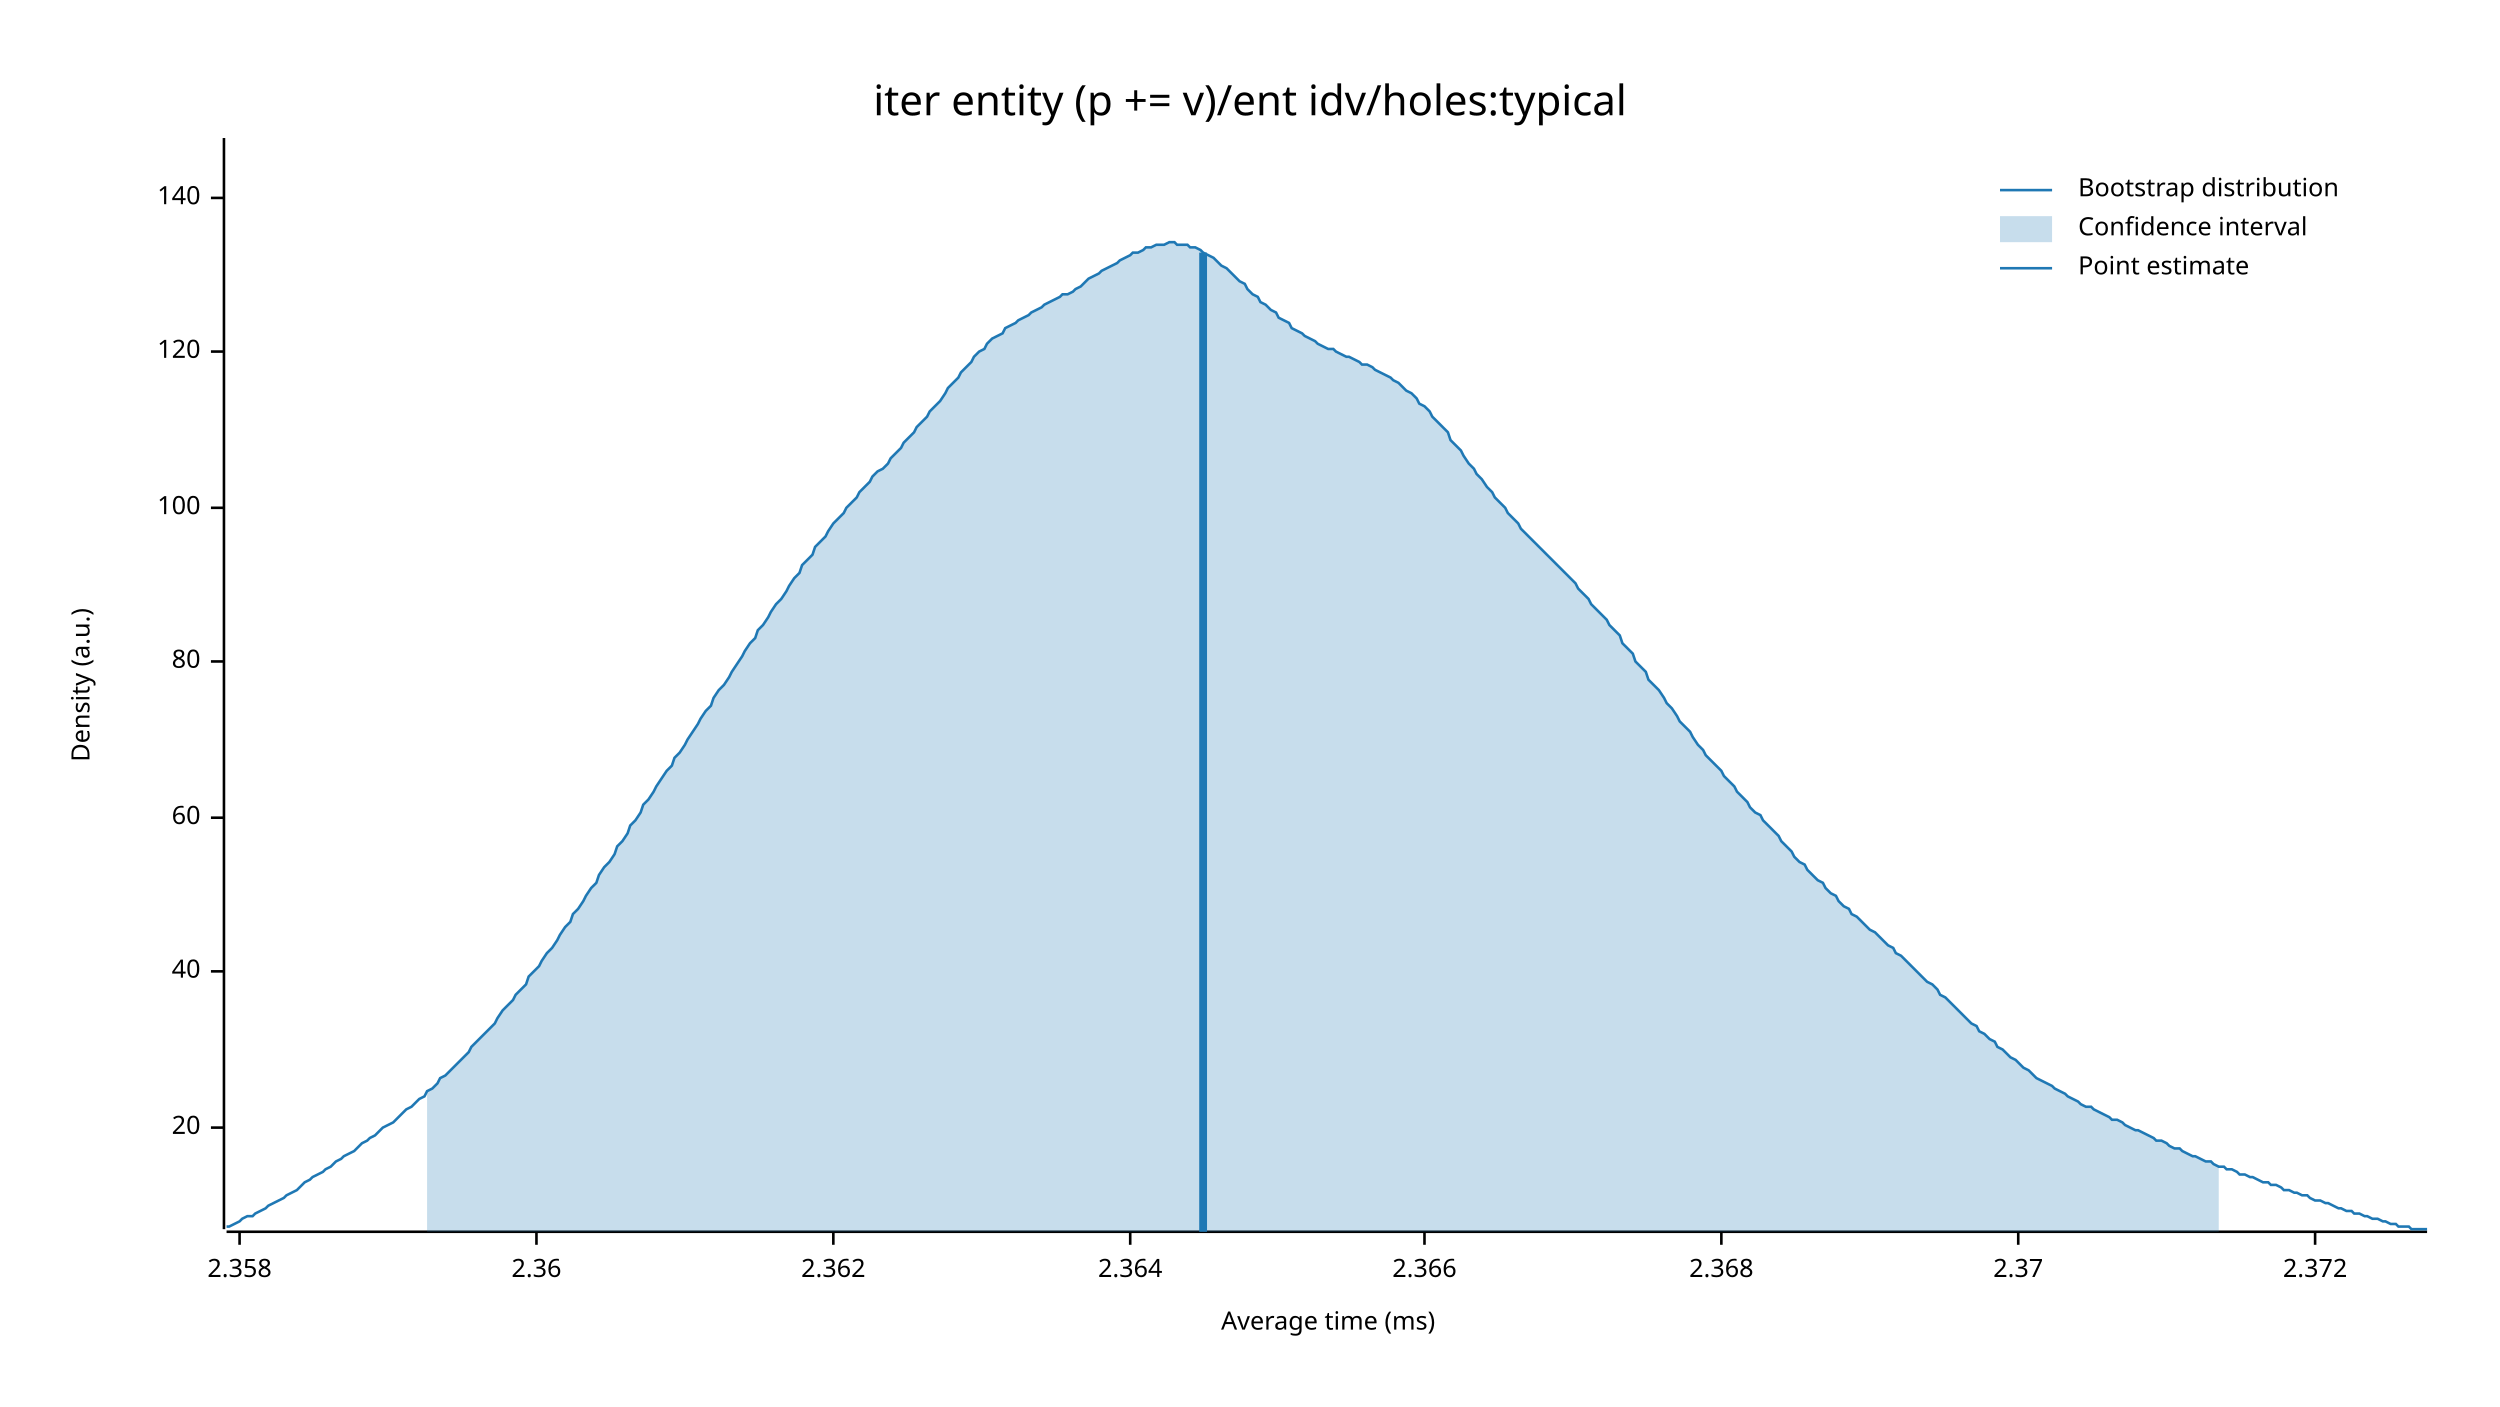
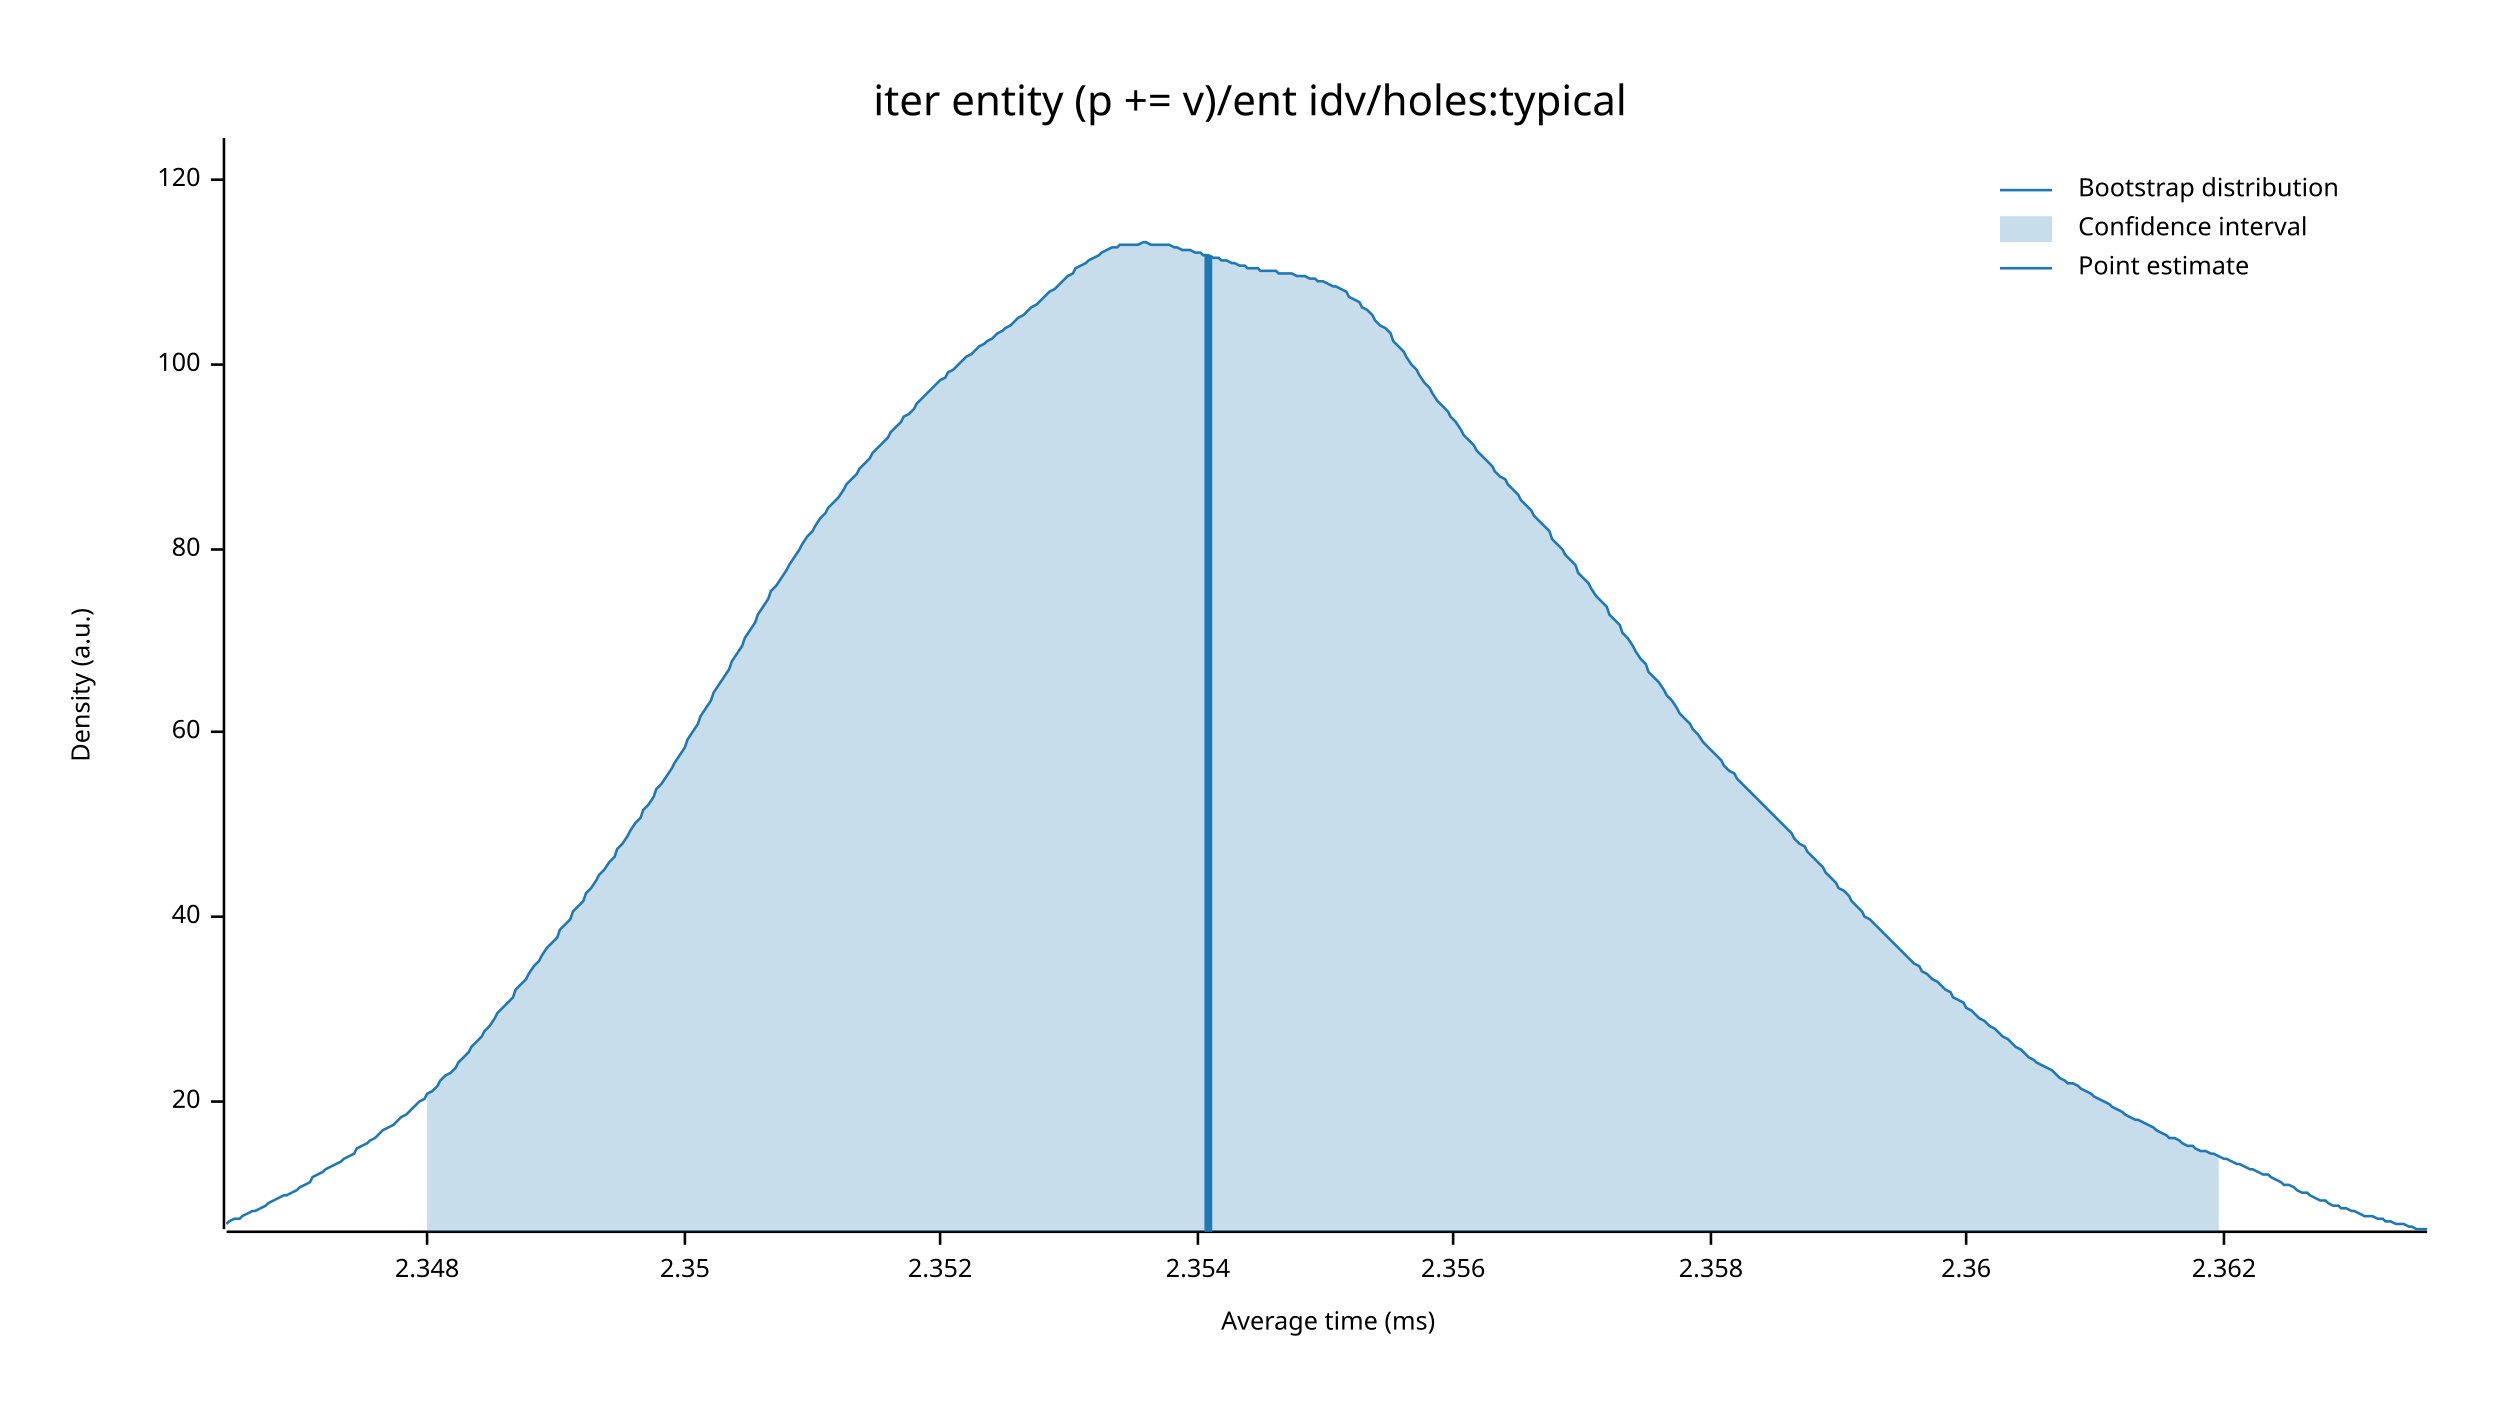
<svg xmlns="http://www.w3.org/2000/svg" width="960" height="540" viewBox="0 0 960 540">
  <text x="480" y="32" dy="0.76em" text-anchor="middle" font-family="sans-serif" font-size="16.129" opacity="1" fill="#000000">
iter entity (p += v)/ent idv/holes:typical
</text>
  <text x="27" y="263" dy="0.76em" text-anchor="middle" font-family="sans-serif" font-size="9.677" opacity="1" fill="#000000" transform="rotate(270, 27, 263)">
Density (a.u.)
</text>
  <text x="510" y="513" dy="-0.5ex" text-anchor="middle" font-family="sans-serif" font-size="9.677" opacity="1" fill="#000000">
Average time (ms)
</text>
  <polyline fill="none" opacity="1" stroke="#000000" stroke-width="1" points="86,53 86,472 " />
-   <text x="77" y="433" dy="0.5ex" text-anchor="end" font-family="sans-serif" font-size="9.677" opacity="1" fill="#000000">
+   <text x="77" y="423" dy="0.5ex" text-anchor="end" font-family="sans-serif" font-size="9.677" opacity="1" fill="#000000">
20
</text>
-   <polyline fill="none" opacity="1" stroke="#000000" stroke-width="1" points="81,433 86,433 " />
-   <text x="77" y="373" dy="0.5ex" text-anchor="end" font-family="sans-serif" font-size="9.677" opacity="1" fill="#000000">
+   <polyline fill="none" opacity="1" stroke="#000000" stroke-width="1" points="81,423 86,423 " />
+   <text x="77" y="352" dy="0.5ex" text-anchor="end" font-family="sans-serif" font-size="9.677" opacity="1" fill="#000000">
40
</text>
-   <polyline fill="none" opacity="1" stroke="#000000" stroke-width="1" points="81,373 86,373 " />
-   <text x="77" y="314" dy="0.5ex" text-anchor="end" font-family="sans-serif" font-size="9.677" opacity="1" fill="#000000">
+   <polyline fill="none" opacity="1" stroke="#000000" stroke-width="1" points="81,352 86,352 " />
+   <text x="77" y="281" dy="0.5ex" text-anchor="end" font-family="sans-serif" font-size="9.677" opacity="1" fill="#000000">
60
</text>
-   <polyline fill="none" opacity="1" stroke="#000000" stroke-width="1" points="81,314 86,314 " />
-   <text x="77" y="254" dy="0.5ex" text-anchor="end" font-family="sans-serif" font-size="9.677" opacity="1" fill="#000000">
+   <polyline fill="none" opacity="1" stroke="#000000" stroke-width="1" points="81,281 86,281 " />
+   <text x="77" y="211" dy="0.5ex" text-anchor="end" font-family="sans-serif" font-size="9.677" opacity="1" fill="#000000">
80
</text>
-   <polyline fill="none" opacity="1" stroke="#000000" stroke-width="1" points="81,254 86,254 " />
-   <text x="77" y="195" dy="0.5ex" text-anchor="end" font-family="sans-serif" font-size="9.677" opacity="1" fill="#000000">
+   <polyline fill="none" opacity="1" stroke="#000000" stroke-width="1" points="81,211 86,211 " />
+   <text x="77" y="140" dy="0.5ex" text-anchor="end" font-family="sans-serif" font-size="9.677" opacity="1" fill="#000000">
100
</text>
-   <polyline fill="none" opacity="1" stroke="#000000" stroke-width="1" points="81,195 86,195 " />
-   <text x="77" y="135" dy="0.5ex" text-anchor="end" font-family="sans-serif" font-size="9.677" opacity="1" fill="#000000">
+   <polyline fill="none" opacity="1" stroke="#000000" stroke-width="1" points="81,140 86,140 " />
+   <text x="77" y="69" dy="0.5ex" text-anchor="end" font-family="sans-serif" font-size="9.677" opacity="1" fill="#000000">
120
</text>
-   <polyline fill="none" opacity="1" stroke="#000000" stroke-width="1" points="81,135 86,135 " />
-   <text x="77" y="76" dy="0.5ex" text-anchor="end" font-family="sans-serif" font-size="9.677" opacity="1" fill="#000000">
- 140
+   <polyline fill="none" opacity="1" stroke="#000000" stroke-width="1" points="81,69 86,69 " />
+   <polyline fill="none" opacity="1" stroke="#000000" stroke-width="1" points="87,473 932,473 " />
+   <text x="164" y="483" dy="0.76em" text-anchor="middle" font-family="sans-serif" font-size="9.677" opacity="1" fill="#000000">
+ 2.348
</text>
-   <polyline fill="none" opacity="1" stroke="#000000" stroke-width="1" points="81,76 86,76 " />
-   <polyline fill="none" opacity="1" stroke="#000000" stroke-width="1" points="87,473 932,473 " />
-   <text x="92" y="483" dy="0.76em" text-anchor="middle" font-family="sans-serif" font-size="9.677" opacity="1" fill="#000000">
+   <polyline fill="none" opacity="1" stroke="#000000" stroke-width="1" points="164,473 164,478 " />
+   <text x="263" y="483" dy="0.76em" text-anchor="middle" font-family="sans-serif" font-size="9.677" opacity="1" fill="#000000">
+ 2.35
+ </text>
+   <polyline fill="none" opacity="1" stroke="#000000" stroke-width="1" points="263,473 263,478 " />
+   <text x="361" y="483" dy="0.76em" text-anchor="middle" font-family="sans-serif" font-size="9.677" opacity="1" fill="#000000">
+ 2.352
+ </text>
+   <polyline fill="none" opacity="1" stroke="#000000" stroke-width="1" points="361,473 361,478 " />
+   <text x="460" y="483" dy="0.76em" text-anchor="middle" font-family="sans-serif" font-size="9.677" opacity="1" fill="#000000">
+ 2.354
+ </text>
+   <polyline fill="none" opacity="1" stroke="#000000" stroke-width="1" points="460,473 460,478 " />
+   <text x="558" y="483" dy="0.76em" text-anchor="middle" font-family="sans-serif" font-size="9.677" opacity="1" fill="#000000">
+ 2.356
+ </text>
+   <polyline fill="none" opacity="1" stroke="#000000" stroke-width="1" points="558,473 558,478 " />
+   <text x="657" y="483" dy="0.76em" text-anchor="middle" font-family="sans-serif" font-size="9.677" opacity="1" fill="#000000">
2.358
</text>
-   <polyline fill="none" opacity="1" stroke="#000000" stroke-width="1" points="92,473 92,478 " />
-   <text x="206" y="483" dy="0.76em" text-anchor="middle" font-family="sans-serif" font-size="9.677" opacity="1" fill="#000000">
+   <polyline fill="none" opacity="1" stroke="#000000" stroke-width="1" points="657,473 657,478 " />
+   <text x="755" y="483" dy="0.76em" text-anchor="middle" font-family="sans-serif" font-size="9.677" opacity="1" fill="#000000">
2.36
</text>
-   <polyline fill="none" opacity="1" stroke="#000000" stroke-width="1" points="206,473 206,478 " />
-   <text x="320" y="483" dy="0.76em" text-anchor="middle" font-family="sans-serif" font-size="9.677" opacity="1" fill="#000000">
+   <polyline fill="none" opacity="1" stroke="#000000" stroke-width="1" points="755,473 755,478 " />
+   <text x="854" y="483" dy="0.76em" text-anchor="middle" font-family="sans-serif" font-size="9.677" opacity="1" fill="#000000">
2.362
</text>
-   <polyline fill="none" opacity="1" stroke="#000000" stroke-width="1" points="320,473 320,478 " />
-   <text x="434" y="483" dy="0.76em" text-anchor="middle" font-family="sans-serif" font-size="9.677" opacity="1" fill="#000000">
- 2.364
- </text>
-   <polyline fill="none" opacity="1" stroke="#000000" stroke-width="1" points="434,473 434,478 " />
-   <text x="547" y="483" dy="0.76em" text-anchor="middle" font-family="sans-serif" font-size="9.677" opacity="1" fill="#000000">
- 2.366
- </text>
-   <polyline fill="none" opacity="1" stroke="#000000" stroke-width="1" points="547,473 547,478 " />
-   <text x="661" y="483" dy="0.76em" text-anchor="middle" font-family="sans-serif" font-size="9.677" opacity="1" fill="#000000">
- 2.368
- </text>
-   <polyline fill="none" opacity="1" stroke="#000000" stroke-width="1" points="661,473 661,478 " />
-   <text x="775" y="483" dy="0.76em" text-anchor="middle" font-family="sans-serif" font-size="9.677" opacity="1" fill="#000000">
- 2.37
- </text>
-   <polyline fill="none" opacity="1" stroke="#000000" stroke-width="1" points="775,473 775,478 " />
-   <text x="889" y="483" dy="0.76em" text-anchor="middle" font-family="sans-serif" font-size="9.677" opacity="1" fill="#000000">
- 2.372
- </text>
-   <polyline fill="none" opacity="1" stroke="#000000" stroke-width="1" points="889,473 889,478 " />
-   <polyline fill="none" opacity="1" stroke="#1F78B4" stroke-width="1" points="87,471 88,471 90,470 92,469 93,468 95,467 97,467 98,466 100,465 102,464 103,463 105,462 107,461 109,460 110,459 112,458 114,457 115,456 117,454 119,453 120,452 122,451 124,450 125,449 127,448 129,446 131,445 132,444 134,443 136,442 137,441 139,439 141,438 142,437 144,436 146,434 147,433 149,432 151,431 153,429 154,428 156,426 158,425 159,424 161,422 163,421 164,419 166,418 168,416 169,414 171,413 173,411 175,409 176,408 178,406 180,404 181,402 183,400 185,398 186,397 188,395 190,393 191,391 193,388 195,386 197,384 198,382 200,380 202,378 203,375 205,373 207,371 208,369 210,366 212,364 214,361 215,359 217,356 219,354 220,351 222,349 224,346 225,344 227,341 229,339 230,336 232,333 234,331 236,328 237,325 239,323 241,320 242,317 244,315 246,312 247,309 249,307 251,304 252,302 254,299 256,296 258,294 259,291 261,289 263,286 264,284 266,281 268,278 269,276 271,273 273,271 274,268 276,265 278,263 280,260 281,258 283,255 285,252 286,250 288,247 290,245 291,242 293,240 295,237 296,235 298,232 300,230 302,227 303,225 305,222 307,220 308,217 310,215 312,213 313,210 315,208 317,206 318,204 320,201 322,199 324,197 325,195 327,193 329,191 330,189 332,187 334,185 335,183 337,181 339,180 341,178 342,176 344,174 346,172 347,170 349,168 351,166 352,164 354,162 356,160 357,158 359,156 361,154 363,151 364,149 366,147 368,145 369,143 371,141 373,139 374,137 376,135 378,134 379,132 381,130 383,129 385,128 386,126 388,125 390,124 391,123 393,122 395,121 396,120 398,119 400,118 401,117 403,116 405,115 407,114 408,113 410,113 412,112 413,111 415,110 417,108 418,107 420,106 422,105 423,104 425,103 427,102 429,101 430,100 432,99 434,98 435,97 437,97 439,96 440,95 442,95 444,94 445,94 447,94 449,93 451,93 452,94 454,94 456,94 457,95 459,95 461,96 462,97 464,98 466,99 468,101 469,102 471,103 473,105 474,106 476,108 478,109 479,111 481,113 483,114 484,116 486,117 488,119 490,120 491,122 493,123 495,124 496,126 498,127 500,128 501,129 503,130 505,131 506,132 508,133 510,134 512,134 513,135 515,136 517,137 518,137 520,138 522,139 523,140 525,140 527,141 528,142 530,143 532,144 534,145 535,146 537,147 539,149 540,150 542,151 544,153 545,155 547,156 549,158 550,160 552,162 554,164 556,166 557,169 559,171 561,173 562,175 564,178 566,180 567,182 569,184 571,187 573,189 574,191 576,193 578,195 579,197 581,199 583,201 584,203 586,205 588,207 589,208 591,210 593,212 595,214 596,215 598,217 600,219 601,220 603,222 605,224 606,226 608,228 610,230 611,232 613,234 615,236 617,238 618,240 620,242 622,244 623,247 625,249 627,251 628,254 630,256 632,258 633,261 635,263 637,265 639,268 640,270 642,272 644,275 645,277 647,279 649,281 650,283 652,286 654,288 655,290 657,292 659,294 661,296 662,298 664,300 666,302 667,304 669,306 671,308 672,310 674,312 676,313 677,315 679,317 681,319 683,321 684,323 686,325 688,327 689,329 691,331 693,332 694,334 696,336 698,338 700,339 701,341 703,343 705,344 706,346 708,348 710,349 711,351 713,352 715,354 716,355 718,357 720,358 722,360 723,361 725,363 727,364 728,366 730,367 732,369 733,370 735,372 737,374 738,375 740,377 742,378 744,380 745,382 747,383 749,385 750,386 752,388 754,390 755,391 757,393 759,394 760,396 762,397 764,399 766,400 767,402 769,403 771,405 772,406 774,407 776,409 777,410 779,411 781,413 782,414 784,415 786,416 788,417 789,418 791,419 793,420 794,421 796,422 798,423 799,424 801,425 803,425 804,426 806,427 808,428 810,429 811,430 813,430 815,431 816,432 818,433 820,434 821,434 823,435 825,436 827,437 828,438 830,438 832,439 833,440 835,441 837,441 838,442 840,443 842,444 843,444 845,445 847,446 849,446 850,447 852,448 854,448 855,449 857,449 859,450 860,451 862,451 864,452 865,452 867,453 869,454 871,454 872,455 874,455 876,456 877,457 879,457 881,458 882,458 884,459 886,459 887,460 889,461 891,461 893,462 894,462 896,463 898,464 899,464 901,465 903,465 904,466 906,466 908,467 909,467 911,468 913,468 915,469 916,469 918,470 920,470 921,471 923,471 925,471 926,472 928,472 930,472 932,472 " />
-   <polygon opacity="0.25" fill="#1F78B4" points="164,419 166,418 168,416 169,414 171,413 173,411 175,409 176,408 178,406 180,404 181,402 183,400 185,398 186,397 188,395 190,393 191,391 193,388 195,386 197,384 198,382 200,380 202,378 203,375 205,373 207,371 208,369 210,366 212,364 214,361 215,359 217,356 219,354 220,351 222,349 224,346 225,344 227,341 229,339 230,336 232,333 234,331 236,328 237,325 239,323 241,320 242,317 244,315 246,312 247,309 249,307 251,304 252,302 254,299 256,296 258,294 259,291 261,289 263,286 264,284 266,281 268,278 269,276 271,273 273,271 274,268 276,265 278,263 280,260 281,258 283,255 285,252 286,250 288,247 290,245 291,242 293,240 295,237 296,235 298,232 300,230 302,227 303,225 305,222 307,220 308,217 310,215 312,213 313,210 315,208 317,206 318,204 320,201 322,199 324,197 325,195 327,193 329,191 330,189 332,187 334,185 335,183 337,181 339,180 341,178 342,176 344,174 346,172 347,170 349,168 351,166 352,164 354,162 356,160 357,158 359,156 361,154 363,151 364,149 366,147 368,145 369,143 371,141 373,139 374,137 376,135 378,134 379,132 381,130 383,129 385,128 386,126 388,125 390,124 391,123 393,122 395,121 396,120 398,119 400,118 401,117 403,116 405,115 407,114 408,113 410,113 412,112 413,111 415,110 417,108 418,107 420,106 422,105 423,104 425,103 427,102 429,101 430,100 432,99 434,98 435,97 437,97 439,96 440,95 442,95 444,94 445,94 447,94 449,93 451,93 452,94 454,94 456,94 457,95 459,95 461,96 462,97 464,98 466,99 468,101 469,102 471,103 473,105 474,106 476,108 478,109 479,111 481,113 483,114 484,116 486,117 488,119 490,120 491,122 493,123 495,124 496,126 498,127 500,128 501,129 503,130 505,131 506,132 508,133 510,134 512,134 513,135 515,136 517,137 518,137 520,138 522,139 523,140 525,140 527,141 528,142 530,143 532,144 534,145 535,146 537,147 539,149 540,150 542,151 544,153 545,155 547,156 549,158 550,160 552,162 554,164 556,166 557,169 559,171 561,173 562,175 564,178 566,180 567,182 569,184 571,187 573,189 574,191 576,193 578,195 579,197 581,199 583,201 584,203 586,205 588,207 589,208 591,210 593,212 595,214 596,215 598,217 600,219 601,220 603,222 605,224 606,226 608,228 610,230 611,232 613,234 615,236 617,238 618,240 620,242 622,244 623,247 625,249 627,251 628,254 630,256 632,258 633,261 635,263 637,265 639,268 640,270 642,272 644,275 645,277 647,279 649,281 650,283 652,286 654,288 655,290 657,292 659,294 661,296 662,298 664,300 666,302 667,304 669,306 671,308 672,310 674,312 676,313 677,315 679,317 681,319 683,321 684,323 686,325 688,327 689,329 691,331 693,332 694,334 696,336 698,338 700,339 701,341 703,343 705,344 706,346 708,348 710,349 711,351 713,352 715,354 716,355 718,357 720,358 722,360 723,361 725,363 727,364 728,366 730,367 732,369 733,370 735,372 737,374 738,375 740,377 742,378 744,380 745,382 747,383 749,385 750,386 752,388 754,390 755,391 757,393 759,394 760,396 762,397 764,399 766,400 767,402 769,403 771,405 772,406 774,407 776,409 777,410 779,411 781,413 782,414 784,415 786,416 788,417 789,418 791,419 793,420 794,421 796,422 798,423 799,424 801,425 803,425 804,426 806,427 808,428 810,429 811,430 813,430 815,431 816,432 818,433 820,434 821,434 823,435 825,436 827,437 828,438 830,438 832,439 833,440 835,441 837,441 838,442 840,443 842,444 843,444 845,445 847,446 849,446 850,447 852,448 852,473 164,473 " />
-   <polyline fill="none" opacity="1" stroke="#1F78B4" stroke-width="3" points="462,473 462,97 " />
+   <polyline fill="none" opacity="1" stroke="#000000" stroke-width="1" points="854,473 854,478 " />
+   <polyline fill="none" opacity="1" stroke="#1F78B4" stroke-width="1" points="87,470 88,469 90,468 92,468 93,467 95,466 97,465 98,465 100,464 102,463 103,462 105,461 107,460 109,459 110,459 112,458 114,457 115,456 117,455 119,454 120,452 122,451 124,450 125,449 127,448 129,447 131,446 132,445 134,444 136,443 137,441 139,440 141,439 142,438 144,437 146,435 147,434 149,433 151,432 153,430 154,429 156,428 158,426 159,425 161,423 163,422 164,420 166,419 168,417 169,415 171,413 173,412 175,410 176,408 178,406 180,404 181,402 183,400 185,398 186,396 188,394 190,391 191,389 193,387 195,385 197,383 198,380 200,378 202,376 203,374 205,371 207,369 208,367 210,364 212,362 214,360 215,357 217,355 219,353 220,350 222,348 224,346 225,343 227,341 229,338 230,336 232,334 234,331 236,329 237,326 239,324 241,321 242,319 244,316 246,314 247,311 249,309 251,306 252,303 254,301 256,298 258,295 259,293 261,290 263,287 264,284 266,281 268,278 269,275 271,272 273,269 274,266 276,263 278,260 280,257 281,254 283,251 285,248 286,245 288,242 290,239 291,236 293,233 295,230 296,227 298,225 300,222 302,219 303,217 305,214 307,211 308,209 310,206 312,204 313,202 315,199 317,197 318,195 320,193 322,191 324,188 325,186 327,184 329,182 330,180 332,178 334,176 335,174 337,172 339,170 341,168 342,166 344,164 346,162 347,160 349,159 351,157 352,155 354,153 356,151 357,150 359,148 361,146 363,145 364,143 366,142 368,140 369,139 371,137 373,136 374,135 376,133 378,132 379,131 381,130 383,128 385,127 386,126 388,125 390,123 391,122 393,121 395,119 396,118 398,117 400,115 401,114 403,112 405,111 407,109 408,108 410,106 412,105 413,103 415,102 417,101 418,100 420,99 422,98 423,97 425,96 427,95 429,95 430,94 432,94 434,94 435,94 437,94 439,93 440,93 442,94 444,94 445,94 447,94 449,94 451,95 452,95 454,96 456,96 457,96 459,97 461,97 462,98 464,98 466,99 468,99 469,100 471,100 473,101 474,101 476,102 478,102 479,103 481,103 483,103 484,104 486,104 488,104 490,104 491,105 493,105 495,105 496,105 498,106 500,106 501,106 503,107 505,107 506,108 508,108 510,109 512,110 513,110 515,111 517,112 518,114 520,115 522,116 523,118 525,119 527,121 528,123 530,125 532,126 534,128 535,131 537,133 539,135 540,137 542,140 544,142 545,144 547,147 549,149 550,151 552,154 554,156 556,158 557,160 559,162 561,165 562,167 564,169 566,171 567,173 569,175 571,177 573,179 574,181 576,183 578,184 579,186 581,188 583,190 584,192 586,194 588,196 589,198 591,200 593,202 595,204 596,207 598,209 600,211 601,213 603,215 605,217 606,220 608,222 610,224 611,226 613,229 615,231 617,233 618,236 620,238 622,240 623,243 625,245 627,248 628,250 630,253 632,255 633,258 635,260 637,262 639,265 640,267 642,269 644,272 645,274 647,276 649,278 650,280 652,282 654,285 655,286 657,288 659,290 661,292 662,294 664,296 666,297 667,299 669,301 671,303 672,304 674,306 676,308 677,309 679,311 681,313 683,315 684,316 686,318 688,320 689,322 691,324 693,325 694,327 696,329 698,331 700,333 701,335 703,337 705,339 706,341 708,342 710,344 711,346 713,348 715,350 716,352 718,353 720,355 722,357 723,358 725,360 727,362 728,363 730,365 732,367 733,368 735,370 737,371 738,373 740,374 742,376 744,377 745,378 747,380 749,381 750,383 752,384 754,385 755,387 757,388 759,390 760,391 762,392 764,394 766,395 767,396 769,398 771,399 772,400 774,402 776,403 777,404 779,406 781,407 782,408 784,409 786,410 788,411 789,412 791,414 793,415 794,416 796,416 798,417 799,418 801,419 803,420 804,421 806,422 808,423 810,424 811,425 813,426 815,427 816,428 818,429 820,430 821,430 823,431 825,432 827,433 828,434 830,435 832,436 833,437 835,437 837,438 838,439 840,440 842,440 843,441 845,442 847,442 849,443 850,443 852,444 854,445 855,445 857,446 859,447 860,447 862,448 864,449 865,449 867,450 869,451 871,451 872,452 874,453 876,454 877,455 879,455 881,456 882,457 884,458 886,458 887,459 889,460 891,461 893,461 894,462 896,463 898,463 899,464 901,464 903,465 904,465 906,466 908,467 909,467 911,467 913,468 915,468 916,469 918,469 920,470 921,470 923,470 925,471 926,471 928,472 930,472 932,472 " />
+   <polygon opacity="0.25" fill="#1F78B4" points="164,420 166,419 168,417 169,415 171,413 173,412 175,410 176,408 178,406 180,404 181,402 183,400 185,398 186,396 188,394 190,391 191,389 193,387 195,385 197,383 198,380 200,378 202,376 203,374 205,371 207,369 208,367 210,364 212,362 214,360 215,357 217,355 219,353 220,350 222,348 224,346 225,343 227,341 229,338 230,336 232,334 234,331 236,329 237,326 239,324 241,321 242,319 244,316 246,314 247,311 249,309 251,306 252,303 254,301 256,298 258,295 259,293 261,290 263,287 264,284 266,281 268,278 269,275 271,272 273,269 274,266 276,263 278,260 280,257 281,254 283,251 285,248 286,245 288,242 290,239 291,236 293,233 295,230 296,227 298,225 300,222 302,219 303,217 305,214 307,211 308,209 310,206 312,204 313,202 315,199 317,197 318,195 320,193 322,191 324,188 325,186 327,184 329,182 330,180 332,178 334,176 335,174 337,172 339,170 341,168 342,166 344,164 346,162 347,160 349,159 351,157 352,155 354,153 356,151 357,150 359,148 361,146 363,145 364,143 366,142 368,140 369,139 371,137 373,136 374,135 376,133 378,132 379,131 381,130 383,128 385,127 386,126 388,125 390,123 391,122 393,121 395,119 396,118 398,117 400,115 401,114 403,112 405,111 407,109 408,108 410,106 412,105 413,103 415,102 417,101 418,100 420,99 422,98 423,97 425,96 427,95 429,95 430,94 432,94 434,94 435,94 437,94 439,93 440,93 442,94 444,94 445,94 447,94 449,94 451,95 452,95 454,96 456,96 457,96 459,97 461,97 462,98 464,98 466,99 468,99 469,100 471,100 473,101 474,101 476,102 478,102 479,103 481,103 483,103 484,104 486,104 488,104 490,104 491,105 493,105 495,105 496,105 498,106 500,106 501,106 503,107 505,107 506,108 508,108 510,109 512,110 513,110 515,111 517,112 518,114 520,115 522,116 523,118 525,119 527,121 528,123 530,125 532,126 534,128 535,131 537,133 539,135 540,137 542,140 544,142 545,144 547,147 549,149 550,151 552,154 554,156 556,158 557,160 559,162 561,165 562,167 564,169 566,171 567,173 569,175 571,177 573,179 574,181 576,183 578,184 579,186 581,188 583,190 584,192 586,194 588,196 589,198 591,200 593,202 595,204 596,207 598,209 600,211 601,213 603,215 605,217 606,220 608,222 610,224 611,226 613,229 615,231 617,233 618,236 620,238 622,240 623,243 625,245 627,248 628,250 630,253 632,255 633,258 635,260 637,262 639,265 640,267 642,269 644,272 645,274 647,276 649,278 650,280 652,282 654,285 655,286 657,288 659,290 661,292 662,294 664,296 666,297 667,299 669,301 671,303 672,304 674,306 676,308 677,309 679,311 681,313 683,315 684,316 686,318 688,320 689,322 691,324 693,325 694,327 696,329 698,331 700,333 701,335 703,337 705,339 706,341 708,342 710,344 711,346 713,348 715,350 716,352 718,353 720,355 722,357 723,358 725,360 727,362 728,363 730,365 732,367 733,368 735,370 737,371 738,373 740,374 742,376 744,377 745,378 747,380 749,381 750,383 752,384 754,385 755,387 757,388 759,390 760,391 762,392 764,394 766,395 767,396 769,398 771,399 772,400 774,402 776,403 777,404 779,406 781,407 782,408 784,409 786,410 788,411 789,412 791,414 793,415 794,416 796,416 798,417 799,418 801,419 803,420 804,421 806,422 808,423 810,424 811,425 813,426 815,427 816,428 818,429 820,430 821,430 823,431 825,432 827,433 828,434 830,435 832,436 833,437 835,437 837,438 838,439 840,440 842,440 843,441 845,442 847,442 849,443 850,443 852,444 852,473 164,473 " />
+   <polyline fill="none" opacity="1" stroke="#1F78B4" stroke-width="3" points="464,473 464,98 " />
  <text x="798" y="68" dy="0.76em" text-anchor="start" font-family="sans-serif" font-size="9.677" opacity="1" fill="#000000">
Bootstrap distribution
</text>
  <text x="798" y="83" dy="0.76em" text-anchor="start" font-family="sans-serif" font-size="9.677" opacity="1" fill="#000000">
Confidence interval
</text>
  <text x="798" y="98" dy="0.76em" text-anchor="start" font-family="sans-serif" font-size="9.677" opacity="1" fill="#000000">
Point estimate
</text>
  <polyline fill="none" opacity="1" stroke="#1F78B4" stroke-width="1" points="768,73 788,73 " />
  <rect x="768" y="83" width="20" height="10" opacity="0.25" fill="#1F78B4" stroke="none" />
  <polyline fill="none" opacity="1" stroke="#1F78B4" stroke-width="1" points="768,103 788,103 " />
</svg>
